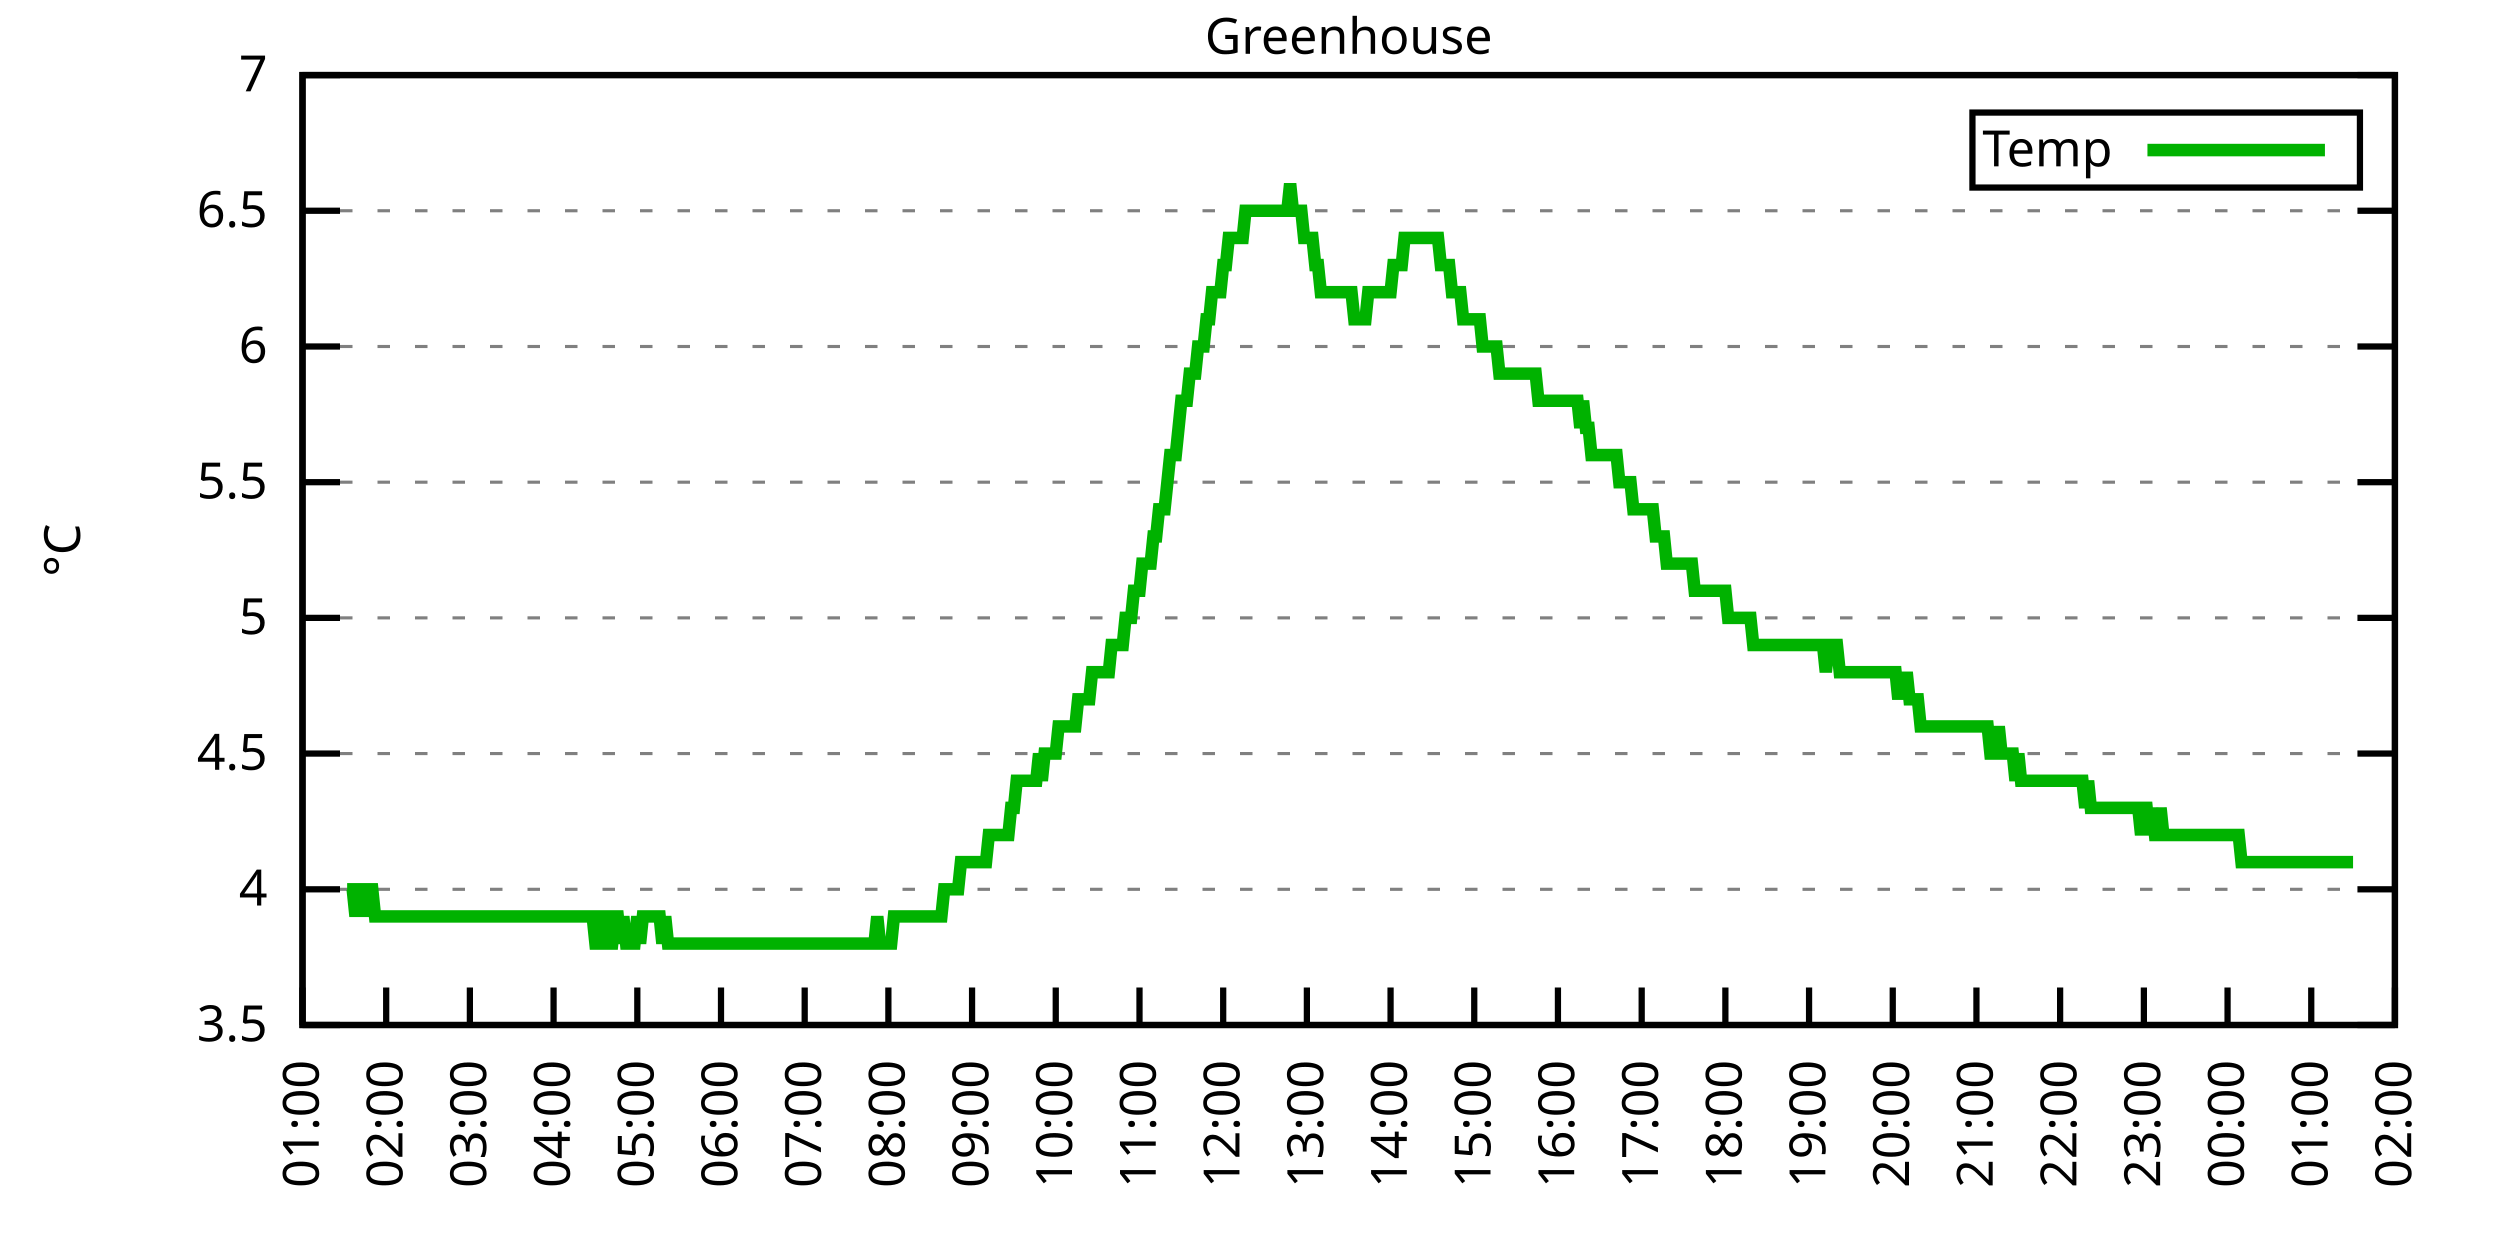
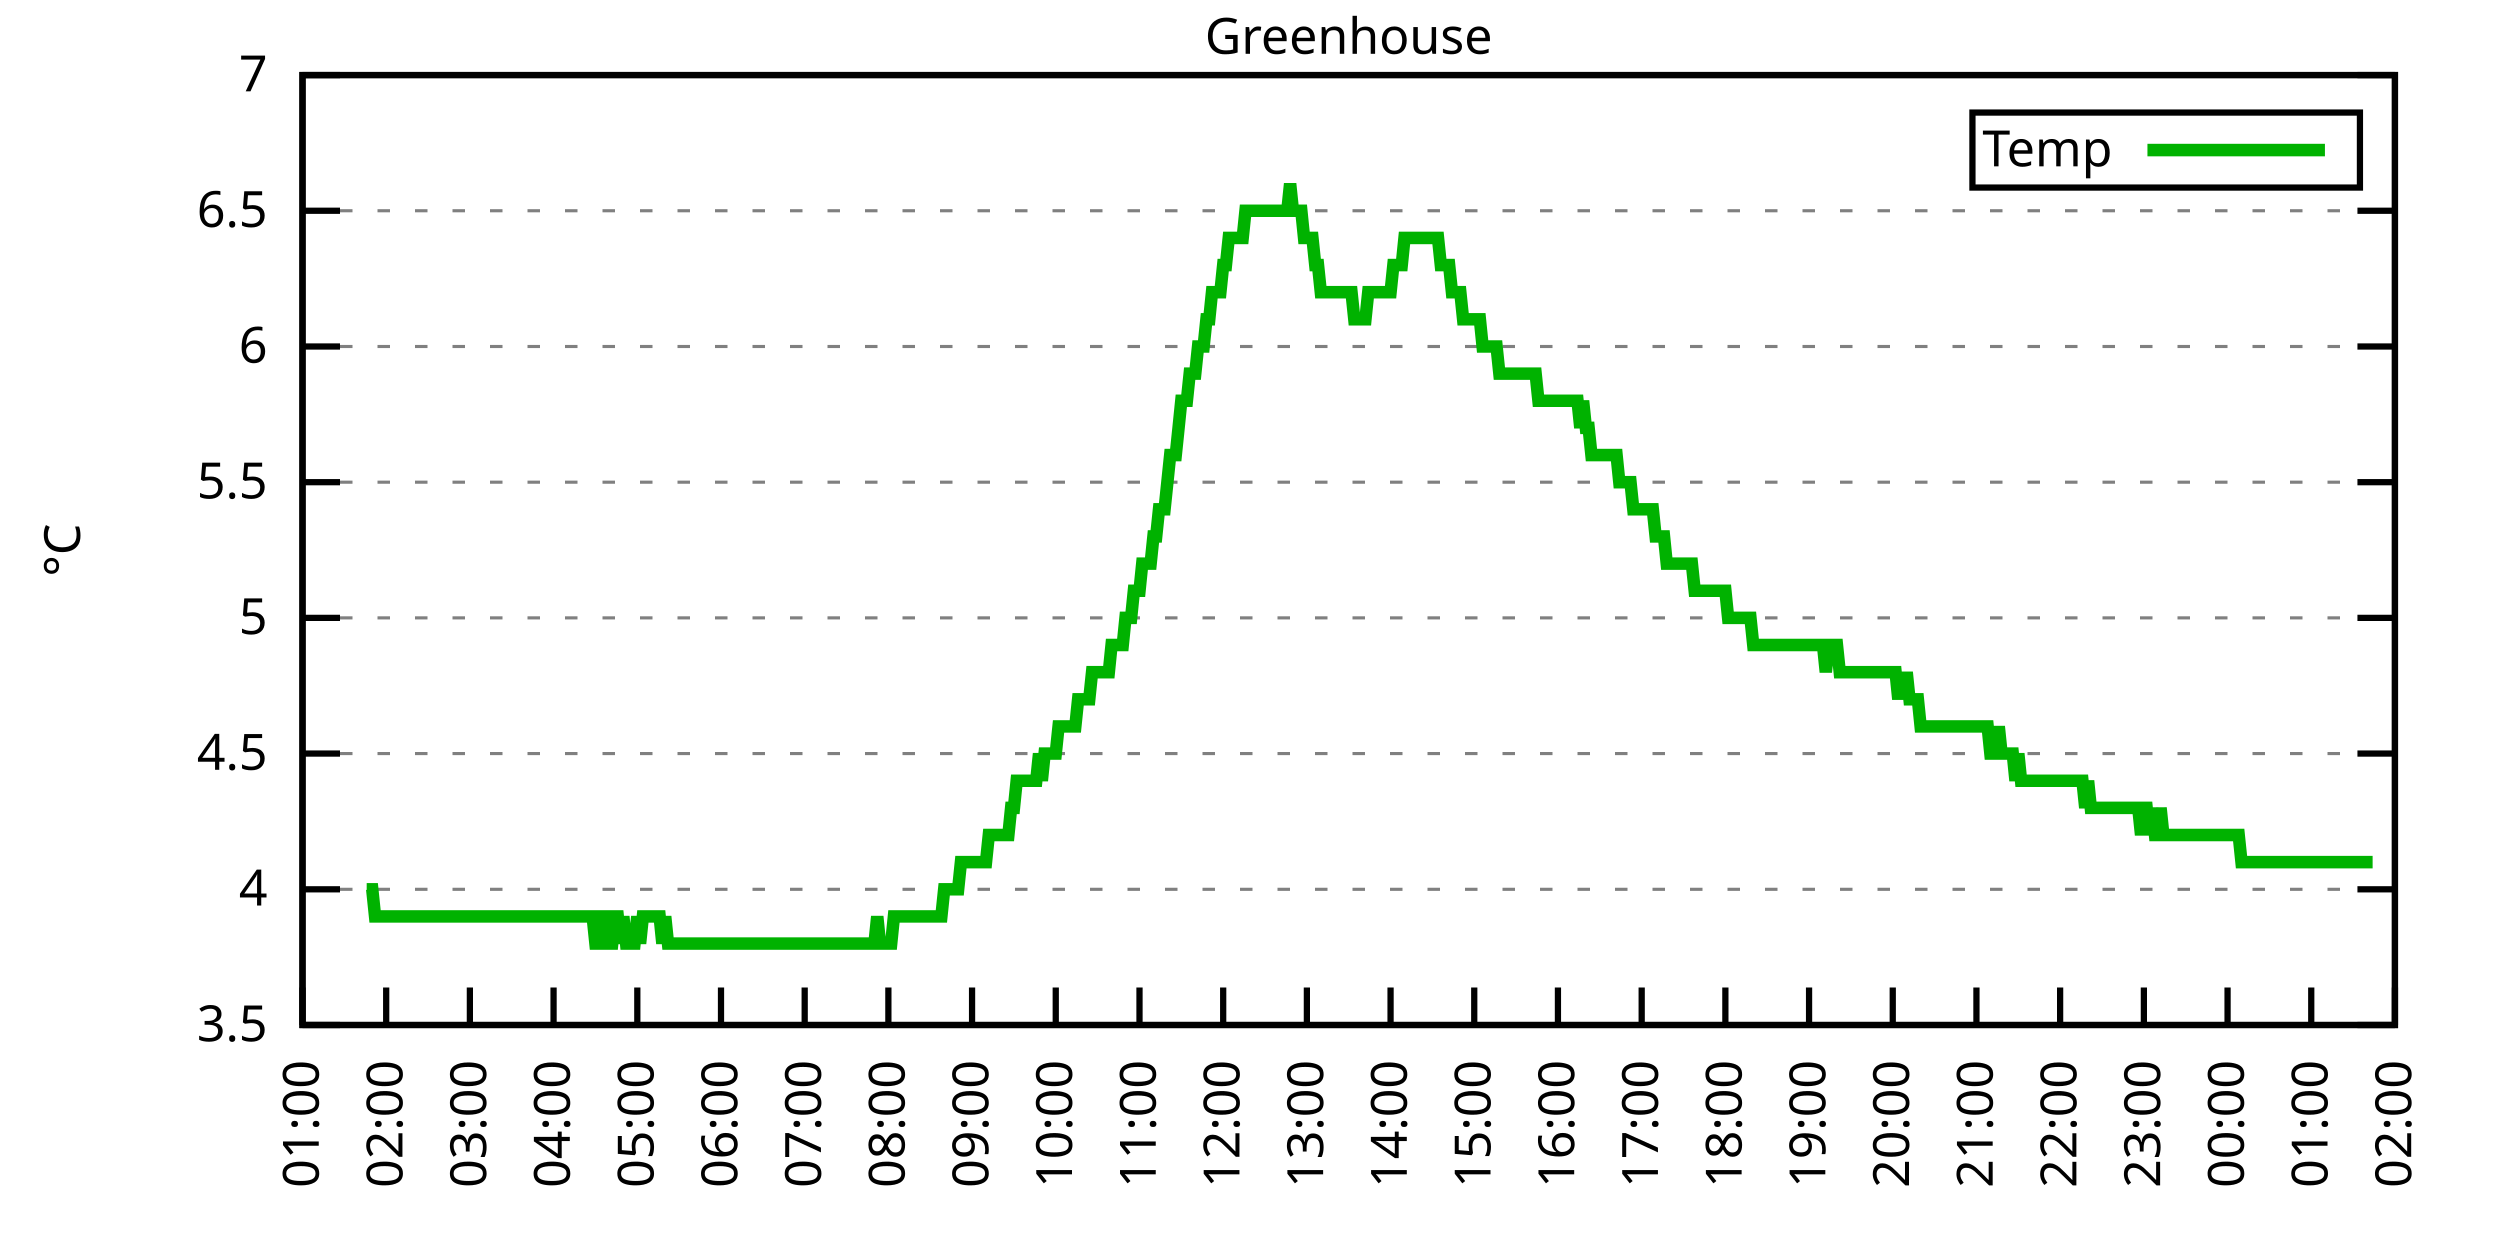
<svg xmlns="http://www.w3.org/2000/svg" xmlns:xlink="http://www.w3.org/1999/xlink" width="400" height="200" viewBox="0 0 400 200">
  <g id="gnuplot_canvas">
    <rect x="0" y="0" width="400" height="200" fill="none" />
    <defs>
      <circle id="gpDot" r="0.5" stroke-width="0.5" stroke="currentColor" />
      <path id="gpPt0" stroke-width="0.333" stroke="currentColor" d="M-1,0 h2 M0,-1 v2" />
      <path id="gpPt1" stroke-width="0.333" stroke="currentColor" d="M-1,-1 L1,1 M1,-1 L-1,1" />
      <path id="gpPt2" stroke-width="0.333" stroke="currentColor" d="M-1,0 L1,0 M0,-1 L0,1 M-1,-1 L1,1 M-1,1 L1,-1" />
      <rect id="gpPt3" stroke-width="0.333" stroke="currentColor" x="-1" y="-1" width="2" height="2" />
      <rect id="gpPt4" stroke-width="0.333" stroke="currentColor" fill="currentColor" x="-1" y="-1" width="2" height="2" />
      <circle id="gpPt5" stroke-width="0.333" stroke="currentColor" cx="0" cy="0" r="1" />
      <use xlink:href="#gpPt5" id="gpPt6" fill="currentColor" stroke="none" />
      <path id="gpPt7" stroke-width="0.333" stroke="currentColor" d="M0,-1.33 L-1.33,0.67 L1.33,0.67 z" />
      <use xlink:href="#gpPt7" id="gpPt8" fill="currentColor" stroke="none" />
      <use xlink:href="#gpPt7" id="gpPt9" stroke="currentColor" transform="rotate(180)" />
      <use xlink:href="#gpPt9" id="gpPt10" fill="currentColor" stroke="none" />
      <use xlink:href="#gpPt3" id="gpPt11" stroke="currentColor" transform="rotate(45)" />
      <use xlink:href="#gpPt11" id="gpPt12" fill="currentColor" stroke="none" />
      <path id="gpPt13" stroke-width="0.333" stroke="currentColor" d="M0,1.330 L1.265,0.411 L0.782,-1.067 L-0.782,-1.076 L-1.265,0.411 z" />
      <use xlink:href="#gpPt13" id="gpPt14" fill="currentColor" stroke="none" />
      <filter id="textbox" filterUnits="objectBoundingBox" x="0" y="0" height="1" width="1">
        <feFlood flood-color="white" flood-opacity="1" result="bgnd" />
        <feComposite in="SourceGraphic" in2="bgnd" operator="atop" />
      </filter>
      <filter id="greybox" filterUnits="objectBoundingBox" x="0" y="0" height="1" width="1">
        <feFlood flood-color="lightgrey" flood-opacity="1" result="grey" />
        <feComposite in="SourceGraphic" in2="grey" operator="atop" />
      </filter>
    </defs>
    <g fill="none" color="white" stroke="currentColor" stroke-width="1.00" stroke-linecap="butt" stroke-linejoin="miter">
</g>
    <g fill="none" color="black" stroke="currentColor" stroke-width="1.00" stroke-linecap="butt" stroke-linejoin="miter">
      <g stroke="none" shape-rendering="crispEdges">
        <polygon fill="rgb(255, 255, 255)" points="48.40,164.00 383.18,164.00 383.18,12.02 48.40,12.02 " />
      </g>
    </g>
    <g fill="none" color="black" stroke="currentColor" stroke-width="1.00" stroke-linecap="butt" stroke-linejoin="miter">
</g>
    <g fill="none" color="black" stroke="black" stroke-width="0.50" stroke-linecap="butt" stroke-linejoin="miter">
</g>
    <g fill="none" color="gray" stroke="currentColor" stroke-width="0.50" stroke-linecap="butt" stroke-linejoin="miter">
      <path stroke="gray" stroke-dasharray="2,4" class="gridline" d="M48.40,164.00 L383.19,164.00  " />
    </g>
    <g fill="none" color="gray" stroke="gray" stroke-width="1.00" stroke-linecap="butt" stroke-linejoin="miter">
</g>
    <g fill="none" color="black" stroke="currentColor" stroke-width="1.00" stroke-linecap="butt" stroke-linejoin="miter">
      <path stroke="black" d="M48.40,164.00 L54.40,164.00 M383.19,164.00 L377.19,164.00  " />
      <g transform="translate(42.80,166.60)" stroke="none" fill="black" font-family="Sans" font-size="8.00" text-anchor="end">
        <text>
          <tspan font-family="Sans"> 3.5</tspan>
        </text>
      </g>
    </g>
    <g fill="none" color="black" stroke="currentColor" stroke-width="1.00" stroke-linecap="butt" stroke-linejoin="miter">
</g>
    <g fill="none" color="black" stroke="black" stroke-width="0.50" stroke-linecap="butt" stroke-linejoin="miter">
</g>
    <g fill="none" color="gray" stroke="currentColor" stroke-width="0.50" stroke-linecap="butt" stroke-linejoin="miter">
      <path stroke="gray" stroke-dasharray="2,4" class="gridline" d="M48.40,142.29 L383.19,142.29  " />
    </g>
    <g fill="none" color="gray" stroke="gray" stroke-width="1.00" stroke-linecap="butt" stroke-linejoin="miter">
</g>
    <g fill="none" color="black" stroke="currentColor" stroke-width="1.00" stroke-linecap="butt" stroke-linejoin="miter">
      <path stroke="black" d="M48.40,142.29 L54.40,142.29 M383.19,142.29 L377.19,142.29  " />
      <g transform="translate(42.80,144.89)" stroke="none" fill="black" font-family="Sans" font-size="8.00" text-anchor="end">
        <text>
          <tspan font-family="Sans"> 4</tspan>
        </text>
      </g>
    </g>
    <g fill="none" color="black" stroke="currentColor" stroke-width="1.00" stroke-linecap="butt" stroke-linejoin="miter">
</g>
    <g fill="none" color="black" stroke="black" stroke-width="0.50" stroke-linecap="butt" stroke-linejoin="miter">
</g>
    <g fill="none" color="gray" stroke="currentColor" stroke-width="0.50" stroke-linecap="butt" stroke-linejoin="miter">
      <path stroke="gray" stroke-dasharray="2,4" class="gridline" d="M48.40,120.57 L383.19,120.57  " />
    </g>
    <g fill="none" color="gray" stroke="gray" stroke-width="1.00" stroke-linecap="butt" stroke-linejoin="miter">
</g>
    <g fill="none" color="black" stroke="currentColor" stroke-width="1.00" stroke-linecap="butt" stroke-linejoin="miter">
      <path stroke="black" d="M48.40,120.57 L54.40,120.57 M383.19,120.57 L377.19,120.57  " />
      <g transform="translate(42.80,123.17)" stroke="none" fill="black" font-family="Sans" font-size="8.00" text-anchor="end">
        <text>
          <tspan font-family="Sans"> 4.5</tspan>
        </text>
      </g>
    </g>
    <g fill="none" color="black" stroke="currentColor" stroke-width="1.00" stroke-linecap="butt" stroke-linejoin="miter">
</g>
    <g fill="none" color="black" stroke="black" stroke-width="0.50" stroke-linecap="butt" stroke-linejoin="miter">
</g>
    <g fill="none" color="gray" stroke="currentColor" stroke-width="0.50" stroke-linecap="butt" stroke-linejoin="miter">
      <path stroke="gray" stroke-dasharray="2,4" class="gridline" d="M48.40,98.86 L383.19,98.86  " />
    </g>
    <g fill="none" color="gray" stroke="gray" stroke-width="1.00" stroke-linecap="butt" stroke-linejoin="miter">
</g>
    <g fill="none" color="black" stroke="currentColor" stroke-width="1.00" stroke-linecap="butt" stroke-linejoin="miter">
      <path stroke="black" d="M48.40,98.86 L54.40,98.86 M383.19,98.86 L377.19,98.86  " />
      <g transform="translate(42.80,101.46)" stroke="none" fill="black" font-family="Sans" font-size="8.00" text-anchor="end">
        <text>
          <tspan font-family="Sans"> 5</tspan>
        </text>
      </g>
    </g>
    <g fill="none" color="black" stroke="currentColor" stroke-width="1.00" stroke-linecap="butt" stroke-linejoin="miter">
</g>
    <g fill="none" color="black" stroke="black" stroke-width="0.50" stroke-linecap="butt" stroke-linejoin="miter">
</g>
    <g fill="none" color="gray" stroke="currentColor" stroke-width="0.50" stroke-linecap="butt" stroke-linejoin="miter">
      <path stroke="gray" stroke-dasharray="2,4" class="gridline" d="M48.40,77.15 L383.19,77.15  " />
    </g>
    <g fill="none" color="gray" stroke="gray" stroke-width="1.00" stroke-linecap="butt" stroke-linejoin="miter">
</g>
    <g fill="none" color="black" stroke="currentColor" stroke-width="1.00" stroke-linecap="butt" stroke-linejoin="miter">
      <path stroke="black" d="M48.40,77.15 L54.40,77.15 M383.19,77.15 L377.19,77.15  " />
      <g transform="translate(42.80,79.75)" stroke="none" fill="black" font-family="Sans" font-size="8.00" text-anchor="end">
        <text>
          <tspan font-family="Sans"> 5.5</tspan>
        </text>
      </g>
    </g>
    <g fill="none" color="black" stroke="currentColor" stroke-width="1.00" stroke-linecap="butt" stroke-linejoin="miter">
</g>
    <g fill="none" color="black" stroke="black" stroke-width="0.50" stroke-linecap="butt" stroke-linejoin="miter">
</g>
    <g fill="none" color="gray" stroke="currentColor" stroke-width="0.50" stroke-linecap="butt" stroke-linejoin="miter">
      <path stroke="gray" stroke-dasharray="2,4" class="gridline" d="M48.40,55.44 L383.19,55.44  " />
    </g>
    <g fill="none" color="gray" stroke="gray" stroke-width="1.00" stroke-linecap="butt" stroke-linejoin="miter">
</g>
    <g fill="none" color="black" stroke="currentColor" stroke-width="1.00" stroke-linecap="butt" stroke-linejoin="miter">
      <path stroke="black" d="M48.40,55.44 L54.40,55.44 M383.19,55.44 L377.19,55.44  " />
      <g transform="translate(42.80,58.04)" stroke="none" fill="black" font-family="Sans" font-size="8.00" text-anchor="end">
        <text>
          <tspan font-family="Sans"> 6</tspan>
        </text>
      </g>
    </g>
    <g fill="none" color="black" stroke="currentColor" stroke-width="1.00" stroke-linecap="butt" stroke-linejoin="miter">
</g>
    <g fill="none" color="black" stroke="black" stroke-width="0.50" stroke-linecap="butt" stroke-linejoin="miter">
</g>
    <g fill="none" color="gray" stroke="currentColor" stroke-width="0.50" stroke-linecap="butt" stroke-linejoin="miter">
      <path stroke="gray" stroke-dasharray="2,4" class="gridline" d="M48.40,33.72 L383.19,33.72  " />
    </g>
    <g fill="none" color="gray" stroke="gray" stroke-width="1.00" stroke-linecap="butt" stroke-linejoin="miter">
</g>
    <g fill="none" color="black" stroke="currentColor" stroke-width="1.00" stroke-linecap="butt" stroke-linejoin="miter">
      <path stroke="black" d="M48.40,33.72 L54.40,33.72 M383.19,33.72 L377.19,33.72  " />
      <g transform="translate(42.80,36.32)" stroke="none" fill="black" font-family="Sans" font-size="8.00" text-anchor="end">
        <text>
          <tspan font-family="Sans"> 6.5</tspan>
        </text>
      </g>
    </g>
    <g fill="none" color="black" stroke="currentColor" stroke-width="1.00" stroke-linecap="butt" stroke-linejoin="miter">
</g>
    <g fill="none" color="black" stroke="black" stroke-width="0.50" stroke-linecap="butt" stroke-linejoin="miter">
</g>
    <g fill="none" color="gray" stroke="currentColor" stroke-width="0.50" stroke-linecap="butt" stroke-linejoin="miter">
      <path stroke="gray" stroke-dasharray="2,4" class="gridline" d="M48.40,12.01 L383.19,12.01  " />
    </g>
    <g fill="none" color="gray" stroke="gray" stroke-width="1.00" stroke-linecap="butt" stroke-linejoin="miter">
</g>
    <g fill="none" color="black" stroke="currentColor" stroke-width="1.00" stroke-linecap="butt" stroke-linejoin="miter">
      <path stroke="black" d="M48.40,12.01 L54.40,12.01 M383.19,12.01 L377.19,12.01  " />
      <g transform="translate(42.80,14.61)" stroke="none" fill="black" font-family="Sans" font-size="8.00" text-anchor="end">
        <text>
          <tspan font-family="Sans"> 7</tspan>
        </text>
      </g>
    </g>
    <g fill="none" color="black" stroke="currentColor" stroke-width="1.00" stroke-linecap="butt" stroke-linejoin="miter">
      <path stroke="black" d="M48.40,164.00 L48.40,158.00  " />
      <g transform="translate(51.00,169.60) rotate(270.00)" stroke="none" fill="black" font-family="Sans" font-size="8.00" text-anchor="end">
        <text>
          <tspan font-family="Sans">01:00</tspan>
        </text>
      </g>
    </g>
    <g fill="none" color="black" stroke="currentColor" stroke-width="1.00" stroke-linecap="butt" stroke-linejoin="miter">
      <path stroke="black" d="M61.79,164.00 L61.79,158.00  " />
      <g transform="translate(64.39,169.60) rotate(270.00)" stroke="none" fill="black" font-family="Sans" font-size="8.00" text-anchor="end">
        <text>
          <tspan font-family="Sans">02:00</tspan>
        </text>
      </g>
    </g>
    <g fill="none" color="black" stroke="currentColor" stroke-width="1.00" stroke-linecap="butt" stroke-linejoin="miter">
      <path stroke="black" d="M75.18,164.00 L75.18,158.00  " />
      <g transform="translate(77.78,169.60) rotate(270.00)" stroke="none" fill="black" font-family="Sans" font-size="8.00" text-anchor="end">
        <text>
          <tspan font-family="Sans">03:00</tspan>
        </text>
      </g>
    </g>
    <g fill="none" color="black" stroke="currentColor" stroke-width="1.00" stroke-linecap="butt" stroke-linejoin="miter">
      <path stroke="black" d="M88.57,164.00 L88.57,158.00  " />
      <g transform="translate(91.17,169.60) rotate(270.00)" stroke="none" fill="black" font-family="Sans" font-size="8.00" text-anchor="end">
        <text>
          <tspan font-family="Sans">04:00</tspan>
        </text>
      </g>
    </g>
    <g fill="none" color="black" stroke="currentColor" stroke-width="1.00" stroke-linecap="butt" stroke-linejoin="miter">
      <path stroke="black" d="M101.97,164.00 L101.97,158.00  " />
      <g transform="translate(104.57,169.60) rotate(270.00)" stroke="none" fill="black" font-family="Sans" font-size="8.00" text-anchor="end">
        <text>
          <tspan font-family="Sans">05:00</tspan>
        </text>
      </g>
    </g>
    <g fill="none" color="black" stroke="currentColor" stroke-width="1.00" stroke-linecap="butt" stroke-linejoin="miter">
      <path stroke="black" d="M115.36,164.00 L115.36,158.00  " />
      <g transform="translate(117.96,169.60) rotate(270.00)" stroke="none" fill="black" font-family="Sans" font-size="8.00" text-anchor="end">
        <text>
          <tspan font-family="Sans">06:00</tspan>
        </text>
      </g>
    </g>
    <g fill="none" color="black" stroke="currentColor" stroke-width="1.00" stroke-linecap="butt" stroke-linejoin="miter">
      <path stroke="black" d="M128.75,164.00 L128.75,158.00  " />
      <g transform="translate(131.35,169.60) rotate(270.00)" stroke="none" fill="black" font-family="Sans" font-size="8.00" text-anchor="end">
        <text>
          <tspan font-family="Sans">07:00</tspan>
        </text>
      </g>
    </g>
    <g fill="none" color="black" stroke="currentColor" stroke-width="1.00" stroke-linecap="butt" stroke-linejoin="miter">
      <path stroke="black" d="M142.14,164.00 L142.14,158.00  " />
      <g transform="translate(144.74,169.60) rotate(270.00)" stroke="none" fill="black" font-family="Sans" font-size="8.00" text-anchor="end">
        <text>
          <tspan font-family="Sans">08:00</tspan>
        </text>
      </g>
    </g>
    <g fill="none" color="black" stroke="currentColor" stroke-width="1.00" stroke-linecap="butt" stroke-linejoin="miter">
      <path stroke="black" d="M155.53,164.00 L155.53,158.00  " />
      <g transform="translate(158.13,169.60) rotate(270.00)" stroke="none" fill="black" font-family="Sans" font-size="8.00" text-anchor="end">
        <text>
          <tspan font-family="Sans">09:00</tspan>
        </text>
      </g>
    </g>
    <g fill="none" color="black" stroke="currentColor" stroke-width="1.00" stroke-linecap="butt" stroke-linejoin="miter">
      <path stroke="black" d="M168.92,164.00 L168.92,158.00  " />
      <g transform="translate(171.52,169.60) rotate(270.00)" stroke="none" fill="black" font-family="Sans" font-size="8.00" text-anchor="end">
        <text>
          <tspan font-family="Sans">10:00</tspan>
        </text>
      </g>
    </g>
    <g fill="none" color="black" stroke="currentColor" stroke-width="1.00" stroke-linecap="butt" stroke-linejoin="miter">
      <path stroke="black" d="M182.32,164.00 L182.32,158.00  " />
      <g transform="translate(184.92,169.60) rotate(270.00)" stroke="none" fill="black" font-family="Sans" font-size="8.00" text-anchor="end">
        <text>
          <tspan font-family="Sans">11:00</tspan>
        </text>
      </g>
    </g>
    <g fill="none" color="black" stroke="currentColor" stroke-width="1.00" stroke-linecap="butt" stroke-linejoin="miter">
      <path stroke="black" d="M195.71,164.00 L195.71,158.00  " />
      <g transform="translate(198.31,169.60) rotate(270.00)" stroke="none" fill="black" font-family="Sans" font-size="8.00" text-anchor="end">
        <text>
          <tspan font-family="Sans">12:00</tspan>
        </text>
      </g>
    </g>
    <g fill="none" color="black" stroke="currentColor" stroke-width="1.00" stroke-linecap="butt" stroke-linejoin="miter">
      <path stroke="black" d="M209.10,164.00 L209.10,158.00  " />
      <g transform="translate(211.70,169.60) rotate(270.00)" stroke="none" fill="black" font-family="Sans" font-size="8.00" text-anchor="end">
        <text>
          <tspan font-family="Sans">13:00</tspan>
        </text>
      </g>
    </g>
    <g fill="none" color="black" stroke="currentColor" stroke-width="1.00" stroke-linecap="butt" stroke-linejoin="miter">
      <path stroke="black" d="M222.49,164.00 L222.49,158.00  " />
      <g transform="translate(225.09,169.60) rotate(270.00)" stroke="none" fill="black" font-family="Sans" font-size="8.00" text-anchor="end">
        <text>
          <tspan font-family="Sans">14:00</tspan>
        </text>
      </g>
    </g>
    <g fill="none" color="black" stroke="currentColor" stroke-width="1.00" stroke-linecap="butt" stroke-linejoin="miter">
      <path stroke="black" d="M235.88,164.00 L235.88,158.00  " />
      <g transform="translate(238.48,169.60) rotate(270.00)" stroke="none" fill="black" font-family="Sans" font-size="8.00" text-anchor="end">
        <text>
          <tspan font-family="Sans">15:00</tspan>
        </text>
      </g>
    </g>
    <g fill="none" color="black" stroke="currentColor" stroke-width="1.00" stroke-linecap="butt" stroke-linejoin="miter">
      <path stroke="black" d="M249.27,164.00 L249.27,158.00  " />
      <g transform="translate(251.87,169.60) rotate(270.00)" stroke="none" fill="black" font-family="Sans" font-size="8.00" text-anchor="end">
        <text>
          <tspan font-family="Sans">16:00</tspan>
        </text>
      </g>
    </g>
    <g fill="none" color="black" stroke="currentColor" stroke-width="1.00" stroke-linecap="butt" stroke-linejoin="miter">
      <path stroke="black" d="M262.67,164.00 L262.67,158.00  " />
      <g transform="translate(265.27,169.60) rotate(270.00)" stroke="none" fill="black" font-family="Sans" font-size="8.00" text-anchor="end">
        <text>
          <tspan font-family="Sans">17:00</tspan>
        </text>
      </g>
    </g>
    <g fill="none" color="black" stroke="currentColor" stroke-width="1.00" stroke-linecap="butt" stroke-linejoin="miter">
      <path stroke="black" d="M276.06,164.00 L276.06,158.00  " />
      <g transform="translate(278.66,169.60) rotate(270.00)" stroke="none" fill="black" font-family="Sans" font-size="8.00" text-anchor="end">
        <text>
          <tspan font-family="Sans">18:00</tspan>
        </text>
      </g>
    </g>
    <g fill="none" color="black" stroke="currentColor" stroke-width="1.00" stroke-linecap="butt" stroke-linejoin="miter">
      <path stroke="black" d="M289.45,164.00 L289.45,158.00  " />
      <g transform="translate(292.05,169.60) rotate(270.00)" stroke="none" fill="black" font-family="Sans" font-size="8.00" text-anchor="end">
        <text>
          <tspan font-family="Sans">19:00</tspan>
        </text>
      </g>
    </g>
    <g fill="none" color="black" stroke="currentColor" stroke-width="1.00" stroke-linecap="butt" stroke-linejoin="miter">
      <path stroke="black" d="M302.84,164.00 L302.84,158.00  " />
      <g transform="translate(305.44,169.60) rotate(270.00)" stroke="none" fill="black" font-family="Sans" font-size="8.00" text-anchor="end">
        <text>
          <tspan font-family="Sans">20:00</tspan>
        </text>
      </g>
    </g>
    <g fill="none" color="black" stroke="currentColor" stroke-width="1.00" stroke-linecap="butt" stroke-linejoin="miter">
      <path stroke="black" d="M316.23,164.00 L316.23,158.00  " />
      <g transform="translate(318.83,169.60) rotate(270.00)" stroke="none" fill="black" font-family="Sans" font-size="8.00" text-anchor="end">
        <text>
          <tspan font-family="Sans">21:00</tspan>
        </text>
      </g>
    </g>
    <g fill="none" color="black" stroke="currentColor" stroke-width="1.00" stroke-linecap="butt" stroke-linejoin="miter">
      <path stroke="black" d="M329.62,164.00 L329.62,158.00  " />
      <g transform="translate(332.22,169.60) rotate(270.00)" stroke="none" fill="black" font-family="Sans" font-size="8.00" text-anchor="end">
        <text>
          <tspan font-family="Sans">22:00</tspan>
        </text>
      </g>
    </g>
    <g fill="none" color="black" stroke="currentColor" stroke-width="1.00" stroke-linecap="butt" stroke-linejoin="miter">
      <path stroke="black" d="M343.02,164.00 L343.02,158.00  " />
      <g transform="translate(345.62,169.60) rotate(270.00)" stroke="none" fill="black" font-family="Sans" font-size="8.00" text-anchor="end">
        <text>
          <tspan font-family="Sans">23:00</tspan>
        </text>
      </g>
    </g>
    <g fill="none" color="black" stroke="currentColor" stroke-width="1.00" stroke-linecap="butt" stroke-linejoin="miter">
      <path stroke="black" d="M356.41,164.00 L356.41,158.00  " />
      <g transform="translate(359.01,169.60) rotate(270.00)" stroke="none" fill="black" font-family="Sans" font-size="8.00" text-anchor="end">
        <text>
          <tspan font-family="Sans">00:00</tspan>
        </text>
      </g>
    </g>
    <g fill="none" color="black" stroke="currentColor" stroke-width="1.00" stroke-linecap="butt" stroke-linejoin="miter">
      <path stroke="black" d="M369.80,164.00 L369.80,158.00  " />
      <g transform="translate(372.40,169.60) rotate(270.00)" stroke="none" fill="black" font-family="Sans" font-size="8.00" text-anchor="end">
        <text>
          <tspan font-family="Sans">01:00</tspan>
        </text>
      </g>
    </g>
    <g fill="none" color="black" stroke="currentColor" stroke-width="1.00" stroke-linecap="butt" stroke-linejoin="miter">
      <path stroke="black" d="M383.19,164.00 L383.19,158.00  " />
      <g transform="translate(385.79,169.60) rotate(270.00)" stroke="none" fill="black" font-family="Sans" font-size="8.00" text-anchor="end">
        <text>
          <tspan font-family="Sans">02:00</tspan>
        </text>
      </g>
    </g>
    <g fill="none" color="black" stroke="currentColor" stroke-width="1.00" stroke-linecap="butt" stroke-linejoin="miter">
</g>
    <g fill="none" color="black" stroke="currentColor" stroke-width="1.00" stroke-linecap="butt" stroke-linejoin="miter">
      <path stroke="black" d="M48.40,12.01 L48.40,164.00 L383.19,164.00 L383.19,12.01 L48.40,12.01 Z  " />
    </g>
    <g fill="none" color="black" stroke="currentColor" stroke-width="1.00" stroke-linecap="butt" stroke-linejoin="miter">
</g>
    <g fill="none" color="black" stroke="currentColor" stroke-width="1.00" stroke-linecap="butt" stroke-linejoin="miter">
      <path stroke="black" d="M315.59,30.01 L315.59,18.01 L377.59,18.01 L377.59,30.01 L315.59,30.01 Z  " />
    </g>
    <g id="Greenhouse_plot_1">
      <g fill="none" color="white" stroke="black" stroke-width="2.00" stroke-linecap="butt" stroke-linejoin="miter">
</g>
      <g fill="none" color="black" stroke="currentColor" stroke-width="2.00" stroke-linecap="butt" stroke-linejoin="miter">
        <g transform="translate(337.99,26.61)" stroke="none" fill="black" font-family="Sans" font-size="8.00" text-anchor="end">
          <text>
            <tspan font-family="Sans">Temp</tspan>
          </text>
        </g>
      </g>
      <g fill="none" color="black" stroke="currentColor" stroke-width="2.00" stroke-linecap="butt" stroke-linejoin="miter">
-         <path stroke="rgb(  0, 178,   0)" d="M343.59,24.01 L371.99,24.01 M55.54,142.29 L55.99,142.29 L56.43,142.29 L56.88,146.63 L57.33,142.29 L57.77,142.29   L58.22,146.63 L58.67,142.29 L59.11,142.29 L59.56,142.29 L60.01,146.63 L60.45,146.63 L60.90,146.63 L61.35,146.63   L61.79,146.63 L62.24,146.63 L62.68,146.63 L63.13,146.63 L63.58,146.63 L64.02,146.63 L64.47,146.63 L64.92,146.63   L65.36,146.63 L65.81,146.63 L66.26,146.63 L66.70,146.63 L67.15,146.63 L67.59,146.63 L68.04,146.63 L68.49,146.63   L68.93,146.63 L69.38,146.63 L69.83,146.63 L70.27,146.63 L70.72,146.63 L71.17,146.63 L71.61,146.63 L72.06,146.63   L72.50,146.63 L72.95,146.63 L73.40,146.63 L73.84,146.63 L74.29,146.63 L74.74,146.63 L75.18,146.63 L75.63,146.63   L76.08,146.63 L76.52,146.63 L76.97,146.63 L77.42,146.63 L77.86,146.63 L78.31,146.63 L78.75,146.63 L79.20,146.63   L79.65,146.63 L80.09,146.63 L80.54,146.63 L80.99,146.63 L81.43,146.63 L81.88,146.63 L82.33,146.63 L82.77,146.63   L83.22,146.63 L83.66,146.63 L84.11,146.63 L84.56,146.63 L85.00,146.63 L85.45,146.63 L85.90,146.63 L86.34,146.63   L86.79,146.63 L87.24,146.63 L87.68,146.63 L88.13,146.63 L88.57,146.63 L89.02,146.63 L89.47,146.63 L89.91,146.63   L90.36,146.63 L90.81,146.63 L91.25,146.63 L91.70,146.63 L92.15,146.63 L92.59,146.63 L93.04,146.63 L93.49,146.63   L93.93,146.63 L94.38,146.63 L94.82,146.63 L95.27,150.97 L95.72,150.97 L96.16,146.63 L96.61,146.63 L97.06,146.63   L97.50,150.97 L97.95,150.97 L98.40,146.63 L98.84,146.63 L99.29,150.97 L99.73,146.63 L100.18,150.97 L100.63,150.97   L101.07,150.97 L101.52,150.97 L101.97,146.63 L102.41,150.97 L102.86,146.63 L103.31,146.63 L103.75,146.63 L104.20,146.63   L104.64,146.63 L105.09,146.63 L105.54,146.63 L105.98,150.97 L106.43,146.63 L106.88,150.97 L107.32,150.97 L107.77,150.97   L108.22,150.97 L108.66,150.97 L109.11,150.97 L109.55,150.97 L110.00,150.97 L110.45,150.97 L110.89,150.97 L111.34,150.97   L111.79,150.97 L112.23,150.97 L112.68,150.97 L113.13,150.97 L113.57,150.97 L114.02,150.97 L114.47,150.97 L114.91,150.97   L115.36,150.97 L115.80,150.97 L116.25,150.97 L116.70,150.97 L117.14,150.97 L117.59,150.97 L118.04,150.97 L118.48,150.97   L118.93,150.97 L119.38,150.97 L119.82,150.97 L120.27,150.97 L120.71,150.97 L121.16,150.97 L121.61,150.97 L122.05,150.97   L122.50,150.97 L122.95,150.97 L123.39,150.97 L123.84,150.97 L124.29,150.97 L124.73,150.97 L125.18,150.97 L125.62,150.97   L126.07,150.97 L126.52,150.97 L126.96,150.97 L127.41,150.97 L127.86,150.97 L128.30,150.97 L128.75,150.97 L129.20,150.97   L129.64,150.97 L130.09,150.97 L130.54,150.97 L130.98,150.97 L131.43,150.97 L131.87,150.97 L132.32,150.97 L132.77,150.97   L133.21,150.97 L133.66,150.97 L134.11,150.97 L134.55,150.97 L135.00,150.97 L135.45,150.97 L135.89,150.97 L136.34,150.97   L136.78,150.97 L137.23,150.97 L137.68,150.97 L138.12,150.97 L138.57,150.97 L139.02,150.97 L139.46,150.97 L139.91,150.97   L140.36,146.63 L140.80,150.97 L141.25,150.97 L141.69,150.97 L142.14,150.97 L142.59,150.97 L143.03,146.63 L143.48,146.63   L143.93,146.63 L144.37,146.63 L144.82,146.63 L145.27,146.63 L145.71,146.63 L146.16,146.63 L146.61,146.63 L147.05,146.63   L147.50,146.63 L147.94,146.63 L148.39,146.63 L148.84,146.63 L149.28,146.63 L149.73,146.63 L150.18,146.63 L150.62,146.63   L151.07,142.29 L151.52,142.29 L151.96,142.29 L152.41,142.29 L152.85,142.29 L153.30,142.29 L153.75,137.94 L154.19,137.94   L154.64,137.94 L155.09,137.94 L155.53,137.94 L155.98,137.94 L156.43,137.94 L156.87,137.94 L157.32,137.94 L157.76,137.94   L158.21,133.60 L158.66,133.60 L159.10,133.60 L159.55,133.60 L160.00,133.60 L160.44,133.60 L160.89,133.60 L161.34,133.60   L161.78,129.26 L162.23,129.26 L162.67,124.92 L163.12,124.92 L163.57,124.92 L164.01,124.92 L164.46,124.92 L164.91,124.92   L165.35,124.92 L165.80,124.92 L166.25,120.57 L166.69,124.92 L167.14,120.57 L167.59,120.57 L168.03,120.57 L168.48,120.57   L168.92,120.57 L169.37,116.23 L169.82,116.23 L170.26,116.23 L170.71,116.23 L171.16,116.23 L171.60,116.23 L172.05,116.23   L172.50,111.89 L172.94,111.89 L173.39,111.89 L173.83,111.89 L174.28,111.89 L174.73,107.55 L175.17,107.55 L175.62,107.55   L176.07,107.55 L176.51,107.55 L176.96,107.55 L177.41,107.55 L177.85,103.20 L178.30,103.20 L178.74,103.20 L179.19,103.20   L179.64,103.20 L180.08,98.86 L180.53,98.86 L180.98,98.86 L181.42,94.52 L181.87,94.52 L182.32,94.52 L182.76,90.18   L183.21,90.18 L183.66,90.18 L184.10,90.18 L184.55,85.83 L184.99,85.83 L185.44,81.49 L185.89,81.49 L186.33,81.49   L186.78,77.15 L187.23,72.81 L187.67,72.81 L188.12,72.81 L188.57,68.46 L189.01,64.12 L189.46,64.12 L189.90,64.12   L190.35,59.78 L190.80,59.78 L191.24,59.78 L191.69,55.44 L192.14,55.44 L192.58,55.44 L193.03,51.09 L193.48,51.09   L193.92,46.75 L194.37,46.75 L194.81,46.75 L195.26,46.75 L195.71,42.41 L196.15,42.41 L196.60,38.07 L197.05,38.07   L197.49,38.07 L197.94,38.07 L198.39,38.07 L198.83,38.07 L199.28,33.72 L199.73,33.72 L200.17,33.72 L200.62,33.72   L201.06,33.72 L201.51,33.72 L201.96,33.72 L202.40,33.72 L202.85,33.72 L203.30,33.72 L203.74,33.72 L204.19,33.72   L204.64,33.72 L205.08,33.72 L205.53,33.72 L205.97,33.72 L206.42,29.38 L206.87,33.72 L207.31,33.72 L207.76,33.72   L208.21,33.72 L208.65,38.07 L209.10,38.07 L209.55,38.07 L209.99,38.07 L210.44,42.41 L210.88,42.41 L211.33,46.75   L211.78,46.75 L212.22,46.75 L212.67,46.75 L213.12,46.75 L213.56,46.75 L214.01,46.75 L214.46,46.75 L214.90,46.75   L215.35,46.75 L215.80,46.75 L216.24,46.75 L216.69,51.09 L217.13,51.09 L217.58,51.09 L218.03,51.09 L218.47,51.09   L218.92,46.75 L219.37,46.75 L219.81,46.75 L220.26,46.75 L220.71,46.75 L221.15,46.75 L221.60,46.75 L222.04,46.75   L222.49,46.75 L222.94,42.41 L223.38,42.41 L223.83,42.41 L224.28,42.41 L224.72,38.07 L225.17,38.07 L225.62,38.07   L226.06,38.07 L226.51,38.07 L226.95,38.07 L227.40,38.07 L227.85,38.07 L228.29,38.07 L228.74,38.07 L229.19,38.07   L229.63,38.07 L230.08,38.07 L230.53,42.41 L230.97,42.41 L231.42,42.41 L231.86,42.41 L232.31,46.75 L232.76,46.75   L233.20,46.75 L233.65,46.75 L234.10,51.09 L234.54,51.09 L234.99,51.09 L235.44,51.09 L235.88,51.09 L236.33,51.09   L236.78,51.09 L237.22,55.44 L237.67,55.44 L238.11,55.44 L238.56,55.44 L239.01,55.44 L239.45,55.44 L239.90,59.78   L240.35,59.78 L240.79,59.78 L241.24,59.78 L241.69,59.78 L242.13,59.78 L242.58,59.78 L243.02,59.78 L243.47,59.78   L243.92,59.78 L244.36,59.78 L244.81,59.78 L245.26,59.78 L245.70,59.78 L246.15,64.12 L246.60,64.12 L247.04,64.12   L247.49,64.12 L247.93,64.12 L248.38,64.12 L248.83,64.12 L249.27,64.12 L249.72,64.12 L250.17,64.12 L250.61,64.12   L251.06,64.12 L251.51,64.12 L251.95,64.12 L252.40,64.12 L252.85,68.46 L253.29,64.12 L253.74,68.46 L254.18,68.46   L254.63,72.81 L255.08,72.81 L255.52,72.81 L255.97,72.81 L256.42,72.81 L256.86,72.81 L257.31,72.81 L257.76,72.81   L258.20,72.81 L258.65,72.81 L259.09,77.15 L259.54,77.15 L259.99,77.15 L260.43,77.15 L260.88,77.15 L261.33,81.49   L261.77,81.49 L262.22,81.49 L262.67,81.49 L263.11,81.49 L263.56,81.49 L264.00,81.49 L264.45,81.49 L264.90,85.83   L265.34,85.83 L265.79,85.83 L266.24,85.83 L266.68,90.18 L267.13,90.18 L267.58,90.18 L268.02,90.18 L268.47,90.18   L268.92,90.18 L269.36,90.18 L269.81,90.18 L270.25,90.18 L270.70,90.18 L271.15,94.52 L271.59,94.52 L272.04,94.52   L272.49,94.52 L272.93,94.52 L273.38,94.52 L273.83,94.52 L274.27,94.52 L274.72,94.52 L275.16,94.52 L275.61,94.52   L276.06,94.52 L276.50,98.86 L276.95,98.86 L277.40,98.86 L277.84,98.86 L278.29,98.86 L278.74,98.86 L279.18,98.86   L279.63,98.86 L280.07,98.86 L280.52,103.20 L280.97,103.20 L281.41,103.20 L281.86,103.20 L282.31,103.20 L282.75,103.20   L283.20,103.20 L283.65,103.20 L284.09,103.20 L284.54,103.20 L284.98,103.20 L285.43,103.20 L285.88,103.20 L286.32,103.20   L286.77,103.20 L287.22,103.20 L287.66,103.20 L288.11,103.20 L288.56,103.20 L289.00,103.20 L289.45,103.20 L289.90,103.20   L290.34,103.20 L290.79,103.20 L291.23,103.20 L291.68,103.20 L292.13,107.55 L292.57,103.20 L293.02,103.20 L293.47,103.20   L293.91,103.20 L294.36,107.55 L294.81,107.55 L295.25,107.55 L295.70,107.55 L296.14,107.55 L296.59,107.55 L297.04,107.55   L297.48,107.55 L297.93,107.55 L298.38,107.55 L298.82,107.55 L299.27,107.55 L299.72,107.55 L300.16,107.55 L300.61,107.55   L301.05,107.55 L301.50,107.55 L301.95,107.55 L302.39,107.55 L302.84,107.55 L303.29,107.55 L303.73,111.89 L304.18,107.55   L304.63,111.89 L305.07,107.55 L305.52,111.89 L305.97,111.89 L306.41,111.89 L306.86,111.89 L307.30,116.23 L307.75,116.23   L308.20,116.23 L308.64,116.23 L309.09,116.23 L309.54,116.23 L309.98,116.23 L310.43,116.23 L310.88,116.23 L311.32,116.23   L311.77,116.23 L312.21,116.23 L312.66,116.23 L313.11,116.23 L313.55,116.23 L314.00,116.23 L314.45,116.23 L314.89,116.23   L315.34,116.23 L315.79,116.23 L316.23,116.23 L316.68,116.23 L317.12,116.23 L317.57,116.23 L318.02,116.23 L318.46,120.57   L318.91,120.57 L319.36,120.57 L319.80,116.23 L320.25,120.57 L320.70,120.57 L321.14,120.57 L321.59,120.57 L322.04,120.57   L322.48,124.92 L322.93,120.57 L323.37,124.92 L323.82,124.92 L324.27,124.92 L324.71,124.92 L325.16,124.92 L325.61,124.92   L326.05,124.92 L326.50,124.92 L326.95,124.92 L327.39,124.92 L327.84,124.92 L328.28,124.92 L328.73,124.92 L329.18,124.92   L329.62,124.92 L330.07,124.92 L330.52,124.92 L330.96,124.92 L331.41,124.92 L331.86,124.92 L332.30,124.92 L332.75,124.92   L333.19,124.92 L333.64,129.26 L334.09,124.92 L334.53,129.26 L334.98,129.26 L335.43,129.26 L335.87,129.26 L336.32,129.26   L336.77,129.26 L337.21,129.26 L337.66,129.26 L338.10,129.26 L338.55,129.26 L339.00,129.26 L339.44,129.26 L339.89,129.26   L340.34,129.26 L340.78,129.26 L341.23,129.26 L341.68,129.26 L342.12,129.26 L342.57,133.60 L343.02,129.26 L343.46,129.26   L343.91,133.60 L344.35,129.26 L344.80,133.60 L345.25,133.60 L345.69,129.26 L346.14,133.60 L346.59,133.60 L347.03,133.60   L347.48,133.60 L347.93,133.60 L348.37,133.60 L348.82,133.60 L349.26,133.60 L349.71,133.60 L350.16,133.60 L350.60,133.60   L351.05,133.60 L351.50,133.60 L351.94,133.60 L352.39,133.60 L352.84,133.60 L353.28,133.60 L353.73,133.60 L354.17,133.60   L354.62,133.60 L355.07,133.60 L355.51,133.60 L355.96,133.60 L356.41,133.60 L356.85,133.60 L357.30,133.60 L357.75,133.60   L358.19,133.60 L358.64,137.94 L359.09,137.94 L359.53,137.94 L359.98,137.94 L360.42,137.94 L360.87,137.94 L361.32,137.94   L361.76,137.94 L362.21,137.94 L362.66,137.94 L363.10,137.94 L363.55,137.94 L364.00,137.94 L364.44,137.94 L364.89,137.94   L365.33,137.94 L365.78,137.94 L366.23,137.94 L366.67,137.94 L367.12,137.94 L367.57,137.94 L368.01,137.94 L368.46,137.94   L368.91,137.94 L369.35,137.94 L369.80,137.94 L370.24,137.94 L370.69,137.94 L371.14,137.94 L371.58,137.94 L372.03,137.94   L372.48,137.94 L372.92,137.94 L373.37,137.94 L373.82,137.94 L374.26,137.94 L374.71,137.94 L375.16,137.94 L375.60,137.94   L376.05,137.94 L376.49,137.94  " />
+         <path stroke="rgb(  0, 178,   0)" d="M343.59,24.01 L371.99,24.01 M58.67,142.29 L59.11,142.29 L59.56,142.29 L60.01,146.63 L60.45,146.63 L60.90,146.63   L61.35,146.63 L61.79,146.63 L62.24,146.63 L62.68,146.63 L63.13,146.63 L63.58,146.63 L64.02,146.63 L64.47,146.63   L64.92,146.63 L65.36,146.63 L65.81,146.63 L66.26,146.63 L66.70,146.63 L67.15,146.63 L67.59,146.63 L68.04,146.63   L68.49,146.63 L68.93,146.63 L69.38,146.63 L69.83,146.63 L70.27,146.63 L70.72,146.63 L71.17,146.63 L71.61,146.63   L72.06,146.63 L72.50,146.63 L72.95,146.63 L73.40,146.63 L73.84,146.63 L74.29,146.63 L74.74,146.63 L75.18,146.63   L75.63,146.63 L76.08,146.63 L76.52,146.63 L76.97,146.63 L77.42,146.63 L77.86,146.63 L78.31,146.63 L78.75,146.63   L79.20,146.63 L79.65,146.63 L80.09,146.63 L80.54,146.63 L80.99,146.63 L81.43,146.63 L81.88,146.63 L82.33,146.63   L82.77,146.63 L83.22,146.63 L83.66,146.63 L84.11,146.63 L84.56,146.63 L85.00,146.63 L85.45,146.63 L85.90,146.63   L86.34,146.63 L86.79,146.63 L87.24,146.63 L87.68,146.63 L88.13,146.63 L88.57,146.63 L89.02,146.63 L89.47,146.63   L89.91,146.63 L90.36,146.63 L90.81,146.63 L91.25,146.63 L91.70,146.63 L92.15,146.63 L92.59,146.63 L93.04,146.63   L93.49,146.63 L93.93,146.63 L94.38,146.63 L94.82,146.63 L95.27,150.97 L95.72,150.97 L96.16,146.63 L96.61,146.63   L97.06,146.63 L97.50,150.97 L97.95,150.97 L98.40,146.63 L98.84,146.63 L99.29,150.97 L99.73,146.63 L100.18,150.97   L100.63,150.97 L101.07,150.97 L101.52,150.97 L101.97,146.63 L102.41,150.97 L102.86,146.63 L103.31,146.63 L103.75,146.63   L104.20,146.63 L104.64,146.63 L105.09,146.63 L105.54,146.63 L105.98,150.97 L106.43,146.63 L106.88,150.97 L107.32,150.97   L107.77,150.97 L108.22,150.97 L108.66,150.97 L109.11,150.97 L109.55,150.97 L110.00,150.97 L110.45,150.97 L110.89,150.97   L111.34,150.97 L111.79,150.97 L112.23,150.97 L112.68,150.97 L113.13,150.97 L113.57,150.97 L114.02,150.97 L114.47,150.97   L114.91,150.97 L115.36,150.97 L115.80,150.97 L116.25,150.97 L116.70,150.97 L117.14,150.97 L117.59,150.97 L118.04,150.97   L118.48,150.97 L118.93,150.97 L119.38,150.97 L119.82,150.97 L120.27,150.97 L120.71,150.97 L121.16,150.97 L121.61,150.97   L122.05,150.97 L122.50,150.97 L122.95,150.97 L123.39,150.97 L123.84,150.97 L124.29,150.97 L124.73,150.97 L125.18,150.97   L125.62,150.97 L126.07,150.97 L126.52,150.97 L126.96,150.97 L127.41,150.97 L127.86,150.97 L128.30,150.97 L128.75,150.97   L129.20,150.97 L129.64,150.97 L130.09,150.97 L130.54,150.97 L130.98,150.97 L131.43,150.97 L131.87,150.97 L132.32,150.97   L132.77,150.97 L133.21,150.97 L133.66,150.97 L134.11,150.97 L134.55,150.97 L135.00,150.97 L135.45,150.97 L135.89,150.97   L136.34,150.97 L136.78,150.97 L137.23,150.97 L137.68,150.97 L138.12,150.97 L138.57,150.97 L139.02,150.97 L139.46,150.97   L139.91,150.97 L140.36,146.63 L140.80,150.97 L141.25,150.97 L141.69,150.97 L142.14,150.97 L142.59,150.97 L143.03,146.63   L143.48,146.63 L143.93,146.63 L144.37,146.63 L144.82,146.63 L145.27,146.63 L145.71,146.63 L146.16,146.63 L146.61,146.63   L147.05,146.63 L147.50,146.63 L147.94,146.63 L148.39,146.63 L148.84,146.63 L149.28,146.63 L149.73,146.63 L150.18,146.63   L150.62,146.63 L151.07,142.29 L151.52,142.29 L151.96,142.29 L152.41,142.29 L152.85,142.29 L153.30,142.29 L153.75,137.94   L154.19,137.94 L154.64,137.94 L155.09,137.94 L155.53,137.94 L155.98,137.94 L156.43,137.94 L156.87,137.94 L157.32,137.94   L157.76,137.94 L158.21,133.60 L158.66,133.60 L159.10,133.60 L159.55,133.60 L160.00,133.60 L160.44,133.60 L160.89,133.60   L161.34,133.60 L161.78,129.26 L162.23,129.26 L162.67,124.92 L163.12,124.92 L163.57,124.92 L164.01,124.92 L164.46,124.92   L164.91,124.92 L165.35,124.92 L165.80,124.92 L166.25,120.57 L166.69,124.92 L167.14,120.57 L167.59,120.57 L168.03,120.57   L168.48,120.57 L168.92,120.57 L169.37,116.23 L169.82,116.23 L170.26,116.23 L170.71,116.23 L171.16,116.23 L171.60,116.23   L172.05,116.23 L172.50,111.89 L172.94,111.89 L173.39,111.89 L173.83,111.89 L174.28,111.89 L174.73,107.55 L175.17,107.55   L175.62,107.55 L176.07,107.55 L176.51,107.55 L176.96,107.55 L177.41,107.55 L177.85,103.20 L178.30,103.20 L178.74,103.20   L179.19,103.20 L179.64,103.20 L180.08,98.86 L180.53,98.86 L180.98,98.86 L181.42,94.52 L181.87,94.52 L182.32,94.52   L182.76,90.18 L183.21,90.18 L183.66,90.18 L184.10,90.18 L184.55,85.83 L184.99,85.83 L185.44,81.49 L185.89,81.49   L186.33,81.49 L186.78,77.15 L187.23,72.81 L187.67,72.81 L188.12,72.81 L188.57,68.46 L189.01,64.12 L189.46,64.12   L189.90,64.12 L190.35,59.78 L190.80,59.78 L191.24,59.78 L191.69,55.44 L192.14,55.44 L192.58,55.44 L193.03,51.09   L193.48,51.09 L193.92,46.75 L194.37,46.75 L194.81,46.75 L195.26,46.75 L195.71,42.41 L196.15,42.41 L196.60,38.07   L197.05,38.07 L197.49,38.07 L197.94,38.07 L198.39,38.07 L198.83,38.07 L199.28,33.72 L199.73,33.72 L200.17,33.72   L200.62,33.72 L201.06,33.72 L201.51,33.72 L201.96,33.72 L202.40,33.72 L202.85,33.72 L203.30,33.72 L203.74,33.72   L204.19,33.72 L204.64,33.72 L205.08,33.72 L205.53,33.72 L205.97,33.72 L206.42,29.38 L206.87,33.72 L207.31,33.72   L207.76,33.72 L208.21,33.72 L208.65,38.07 L209.10,38.07 L209.55,38.07 L209.99,38.07 L210.44,42.41 L210.88,42.41   L211.33,46.75 L211.78,46.75 L212.22,46.75 L212.67,46.75 L213.12,46.75 L213.56,46.75 L214.01,46.75 L214.46,46.75   L214.90,46.75 L215.35,46.75 L215.80,46.75 L216.24,46.75 L216.69,51.09 L217.13,51.09 L217.58,51.09 L218.03,51.09   L218.47,51.09 L218.92,46.75 L219.37,46.75 L219.81,46.75 L220.26,46.75 L220.71,46.75 L221.15,46.75 L221.60,46.75   L222.04,46.75 L222.49,46.75 L222.94,42.41 L223.38,42.41 L223.83,42.41 L224.28,42.41 L224.72,38.07 L225.17,38.07   L225.62,38.07 L226.06,38.07 L226.51,38.07 L226.95,38.07 L227.40,38.07 L227.85,38.07 L228.29,38.07 L228.74,38.07   L229.19,38.07 L229.63,38.07 L230.08,38.07 L230.53,42.41 L230.97,42.41 L231.42,42.41 L231.86,42.41 L232.31,46.75   L232.76,46.75 L233.20,46.75 L233.65,46.75 L234.10,51.09 L234.54,51.09 L234.99,51.09 L235.44,51.09 L235.88,51.09   L236.33,51.09 L236.78,51.09 L237.22,55.44 L237.67,55.44 L238.11,55.44 L238.56,55.44 L239.01,55.44 L239.45,55.44   L239.90,59.78 L240.35,59.78 L240.79,59.78 L241.24,59.78 L241.69,59.78 L242.13,59.78 L242.58,59.78 L243.02,59.78   L243.47,59.78 L243.92,59.78 L244.36,59.78 L244.81,59.78 L245.26,59.78 L245.70,59.78 L246.15,64.12 L246.60,64.12   L247.04,64.12 L247.49,64.12 L247.93,64.12 L248.38,64.12 L248.83,64.12 L249.27,64.12 L249.72,64.12 L250.17,64.12   L250.61,64.12 L251.06,64.12 L251.51,64.12 L251.95,64.12 L252.40,64.12 L252.85,68.46 L253.29,64.12 L253.74,68.46   L254.18,68.46 L254.63,72.81 L255.08,72.81 L255.52,72.81 L255.97,72.81 L256.42,72.81 L256.86,72.81 L257.31,72.81   L257.76,72.81 L258.20,72.81 L258.65,72.81 L259.09,77.15 L259.54,77.15 L259.99,77.15 L260.43,77.15 L260.88,77.15   L261.33,81.49 L261.77,81.49 L262.22,81.49 L262.67,81.49 L263.11,81.49 L263.56,81.49 L264.00,81.49 L264.45,81.49   L264.90,85.83 L265.34,85.83 L265.79,85.83 L266.24,85.83 L266.68,90.18 L267.13,90.18 L267.58,90.18 L268.02,90.18   L268.47,90.18 L268.92,90.18 L269.36,90.18 L269.81,90.18 L270.25,90.18 L270.70,90.18 L271.15,94.52 L271.59,94.52   L272.04,94.52 L272.49,94.52 L272.93,94.52 L273.38,94.52 L273.83,94.52 L274.27,94.52 L274.72,94.52 L275.16,94.52   L275.61,94.52 L276.06,94.52 L276.50,98.86 L276.95,98.86 L277.40,98.86 L277.84,98.86 L278.29,98.86 L278.74,98.86   L279.18,98.86 L279.63,98.86 L280.07,98.86 L280.52,103.20 L280.97,103.20 L281.41,103.20 L281.86,103.20 L282.31,103.20   L282.75,103.20 L283.20,103.20 L283.65,103.20 L284.09,103.20 L284.54,103.20 L284.98,103.20 L285.43,103.20 L285.88,103.20   L286.32,103.20 L286.77,103.20 L287.22,103.20 L287.66,103.20 L288.11,103.20 L288.56,103.20 L289.00,103.20 L289.45,103.20   L289.90,103.20 L290.34,103.20 L290.79,103.20 L291.23,103.20 L291.68,103.20 L292.13,107.55 L292.57,103.20 L293.02,103.20   L293.47,103.20 L293.91,103.20 L294.36,107.55 L294.81,107.55 L295.25,107.55 L295.70,107.55 L296.14,107.55 L296.59,107.55   L297.04,107.55 L297.48,107.55 L297.93,107.55 L298.38,107.55 L298.82,107.55 L299.27,107.55 L299.72,107.55 L300.16,107.55   L300.61,107.55 L301.05,107.55 L301.50,107.55 L301.95,107.55 L302.39,107.55 L302.84,107.55 L303.29,107.55 L303.73,111.89   L304.18,107.55 L304.63,111.89 L305.07,107.55 L305.52,111.89 L305.97,111.89 L306.41,111.89 L306.86,111.89 L307.30,116.23   L307.75,116.23 L308.20,116.23 L308.64,116.23 L309.09,116.23 L309.54,116.23 L309.98,116.23 L310.43,116.23 L310.88,116.23   L311.32,116.23 L311.77,116.23 L312.21,116.23 L312.66,116.23 L313.11,116.23 L313.55,116.23 L314.00,116.23 L314.45,116.23   L314.89,116.23 L315.34,116.23 L315.79,116.23 L316.23,116.23 L316.68,116.23 L317.12,116.23 L317.57,116.23 L318.02,116.23   L318.46,120.57 L318.91,120.57 L319.36,120.57 L319.80,116.23 L320.25,120.57 L320.70,120.57 L321.14,120.57 L321.59,120.57   L322.04,120.57 L322.48,124.92 L322.93,120.57 L323.37,124.92 L323.82,124.92 L324.27,124.92 L324.71,124.92 L325.16,124.92   L325.61,124.92 L326.05,124.92 L326.50,124.92 L326.95,124.92 L327.39,124.92 L327.84,124.92 L328.28,124.92 L328.73,124.92   L329.18,124.92 L329.62,124.92 L330.07,124.92 L330.52,124.92 L330.96,124.92 L331.41,124.92 L331.86,124.92 L332.30,124.92   L332.75,124.92 L333.19,124.92 L333.64,129.26 L334.09,124.92 L334.53,129.26 L334.98,129.26 L335.43,129.26 L335.87,129.26   L336.32,129.26 L336.77,129.26 L337.21,129.26 L337.66,129.26 L338.10,129.26 L338.55,129.26 L339.00,129.26 L339.44,129.26   L339.89,129.26 L340.34,129.26 L340.78,129.26 L341.23,129.26 L341.68,129.26 L342.12,129.26 L342.57,133.60 L343.02,129.26   L343.46,129.26 L343.91,133.60 L344.35,129.26 L344.80,133.60 L345.25,133.60 L345.69,129.26 L346.14,133.60 L346.59,133.60   L347.03,133.60 L347.48,133.60 L347.93,133.60 L348.37,133.60 L348.82,133.60 L349.26,133.60 L349.71,133.60 L350.16,133.60   L350.60,133.60 L351.05,133.60 L351.50,133.60 L351.94,133.60 L352.39,133.60 L352.84,133.60 L353.28,133.60 L353.73,133.60   L354.17,133.60 L354.62,133.60 L355.07,133.60 L355.51,133.60 L355.96,133.60 L356.41,133.60 L356.85,133.60 L357.30,133.60   L357.75,133.60 L358.19,133.60 L358.64,137.94 L359.09,137.94 L359.53,137.94 L359.98,137.94 L360.42,137.94 L360.87,137.94   L361.32,137.94 L361.76,137.94 L362.21,137.94 L362.66,137.94 L363.10,137.94 L363.55,137.94 L364.00,137.94 L364.44,137.94   L364.89,137.94 L365.33,137.94 L365.78,137.94 L366.23,137.94 L366.67,137.94 L367.12,137.94 L367.57,137.94 L368.01,137.94   L368.46,137.94 L368.91,137.94 L369.35,137.94 L369.80,137.94 L370.24,137.94 L370.69,137.94 L371.14,137.94 L371.58,137.94   L372.03,137.94 L372.48,137.94 L372.92,137.94 L373.37,137.94 L373.82,137.94 L374.26,137.94 L374.71,137.94 L375.16,137.94   L375.60,137.94 L376.05,137.94 L376.49,137.94 L376.94,137.94 L377.39,137.94 L377.83,137.94 L378.28,137.94 L378.73,137.94   L379.17,137.94 L379.62,137.94  " />
      </g>
    </g>
    <g fill="none" color="black" stroke="currentColor" stroke-width="2.00" stroke-linecap="butt" stroke-linejoin="miter">
</g>
    <g fill="none" color="black" stroke="black" stroke-width="1.00" stroke-linecap="butt" stroke-linejoin="miter">
</g>
    <g fill="none" color="black" stroke="currentColor" stroke-width="1.00" stroke-linecap="butt" stroke-linejoin="miter">
      <path stroke="black" d="M48.40,12.01 L48.40,164.00 L383.19,164.00 L383.19,12.01 L48.40,12.01 Z  " />
      <g transform="translate(12.80,88.01) rotate(270.00)" stroke="none" fill="black" font-family="Sans" font-size="8.00" text-anchor="middle">
        <text>
          <tspan font-family="Sans">°C</tspan>
        </text>
      </g>
    </g>
    <g fill="none" color="black" stroke="currentColor" stroke-width="1.00" stroke-linecap="butt" stroke-linejoin="miter">
</g>
    <g fill="none" color="black" stroke="currentColor" stroke-width="1.00" stroke-linecap="butt" stroke-linejoin="miter">
      <g transform="translate(215.79,8.61)" stroke="none" fill="black" font-family="Sans" font-size="8.00" text-anchor="middle">
        <text>
          <tspan font-family="Sans">Greenhouse</tspan>
        </text>
      </g>
    </g>
    <g fill="none" color="black" stroke="currentColor" stroke-width="1.00" stroke-linecap="butt" stroke-linejoin="miter">
</g>
  </g>
</svg>
